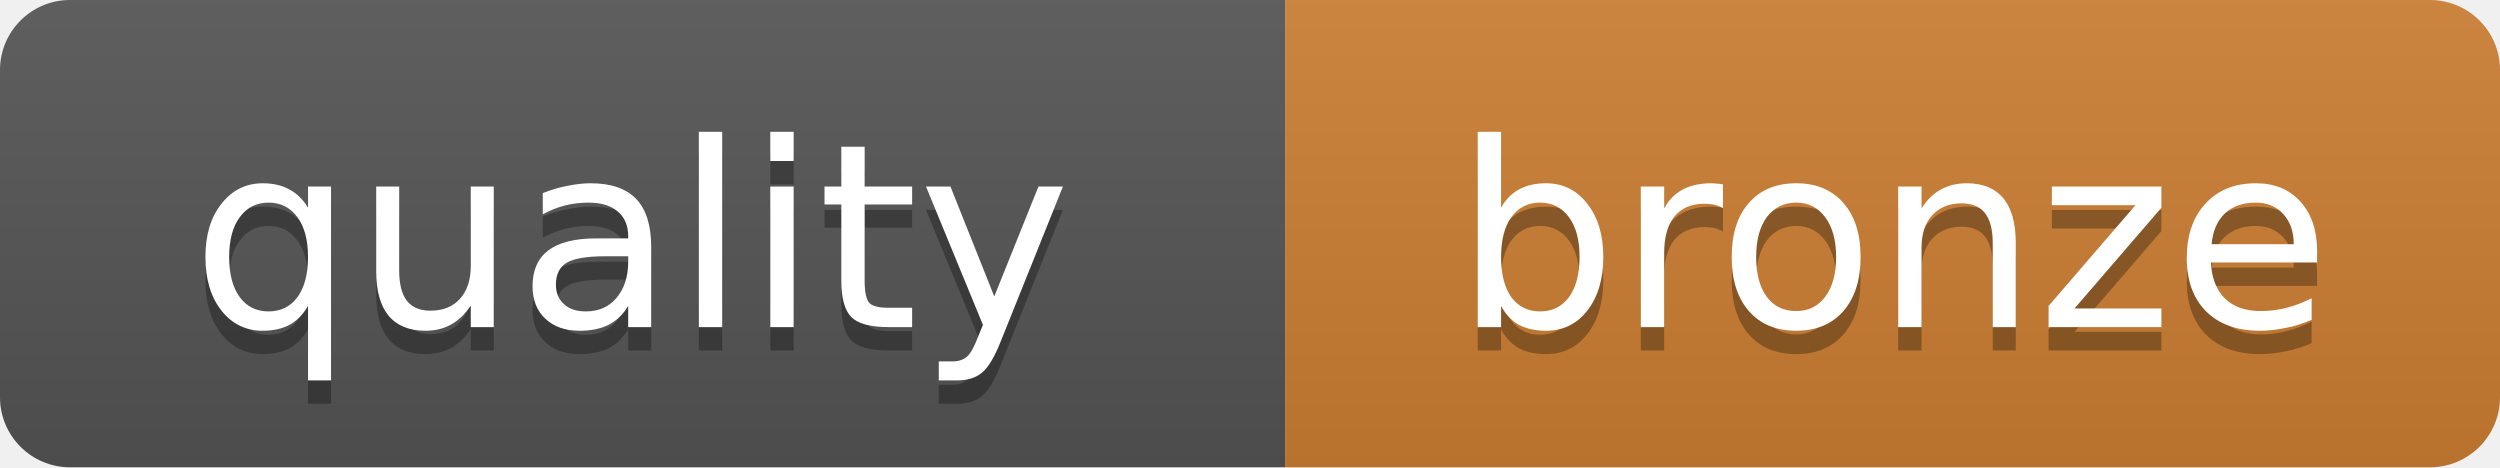
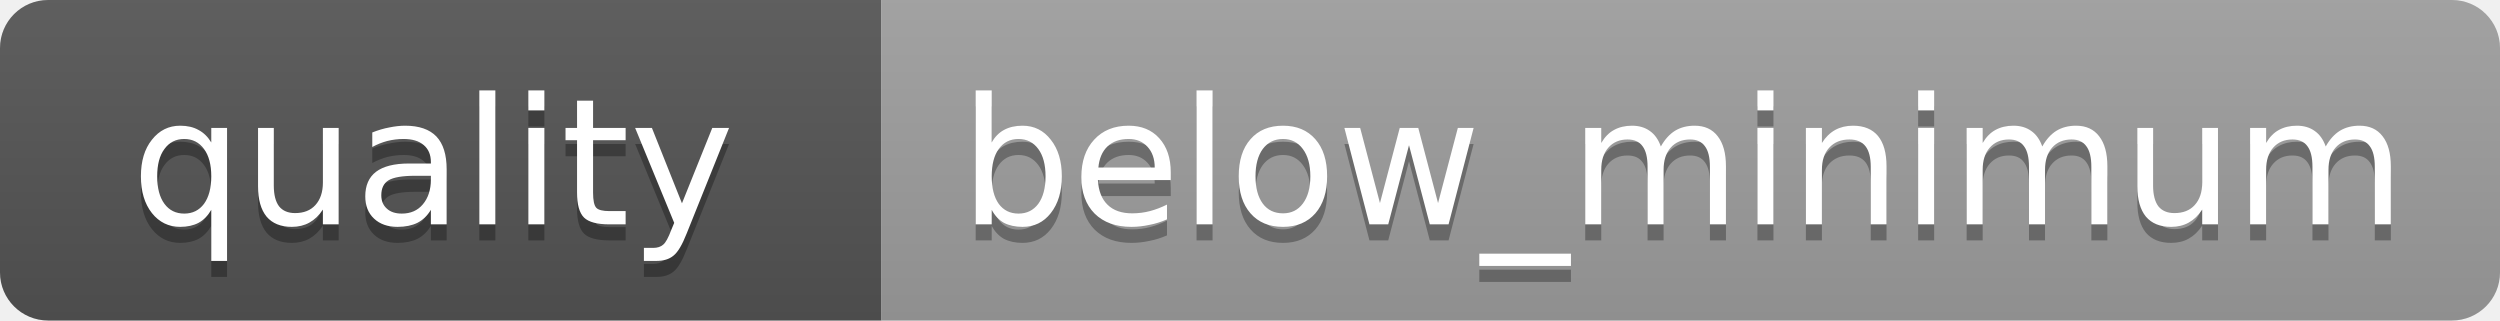
- <svg xmlns="http://www.w3.org/2000/svg" width="107" height="20" role="img" aria-label="quality: bronze">
+ <svg xmlns="http://www.w3.org/2000/svg" width="156" height="20" role="img" aria-label="quality: below_minimum">
  <linearGradient id="s" x2="0" y2="100%">
    <stop offset="0" stop-color="#bbb" stop-opacity=".1" />
    <stop offset="1" stop-opacity=".1" />
  </linearGradient>
  <clipPath id="r">
-     <rect width="107" height="20" rx="3" fill="#fff" />
+     <rect width="156" height="20" rx="3" fill="#fff" />
  </clipPath>
  <g clip-path="url(#r)">
    <rect width="55" height="20" fill="#555" />
-     <rect x="55" width="52" height="20" fill="#CD7F32" />
-     <rect width="107" height="20" fill="url(#s)" />
+     <rect x="55" width="101" height="20" fill="#9F9F9F" />
+     <rect width="156" height="20" fill="url(#s)" />
  </g>
  <g fill="#fff" text-anchor="middle" font-family="DejaVu Sans,Verdana,Geneva,sans-serif" font-size="11">
    <text x="27" y="15" fill="#010101" fill-opacity=".3">quality</text>
    <text x="27" y="14">quality</text>
-     <text x="81" y="15" fill="#010101" fill-opacity=".3">bronze</text>
-     <text x="81" y="14">bronze</text>
+     <text x="105" y="15" fill="#010101" fill-opacity=".3">below_minimum</text>
+     <text x="105" y="14">below_minimum</text>
  </g>
</svg>
